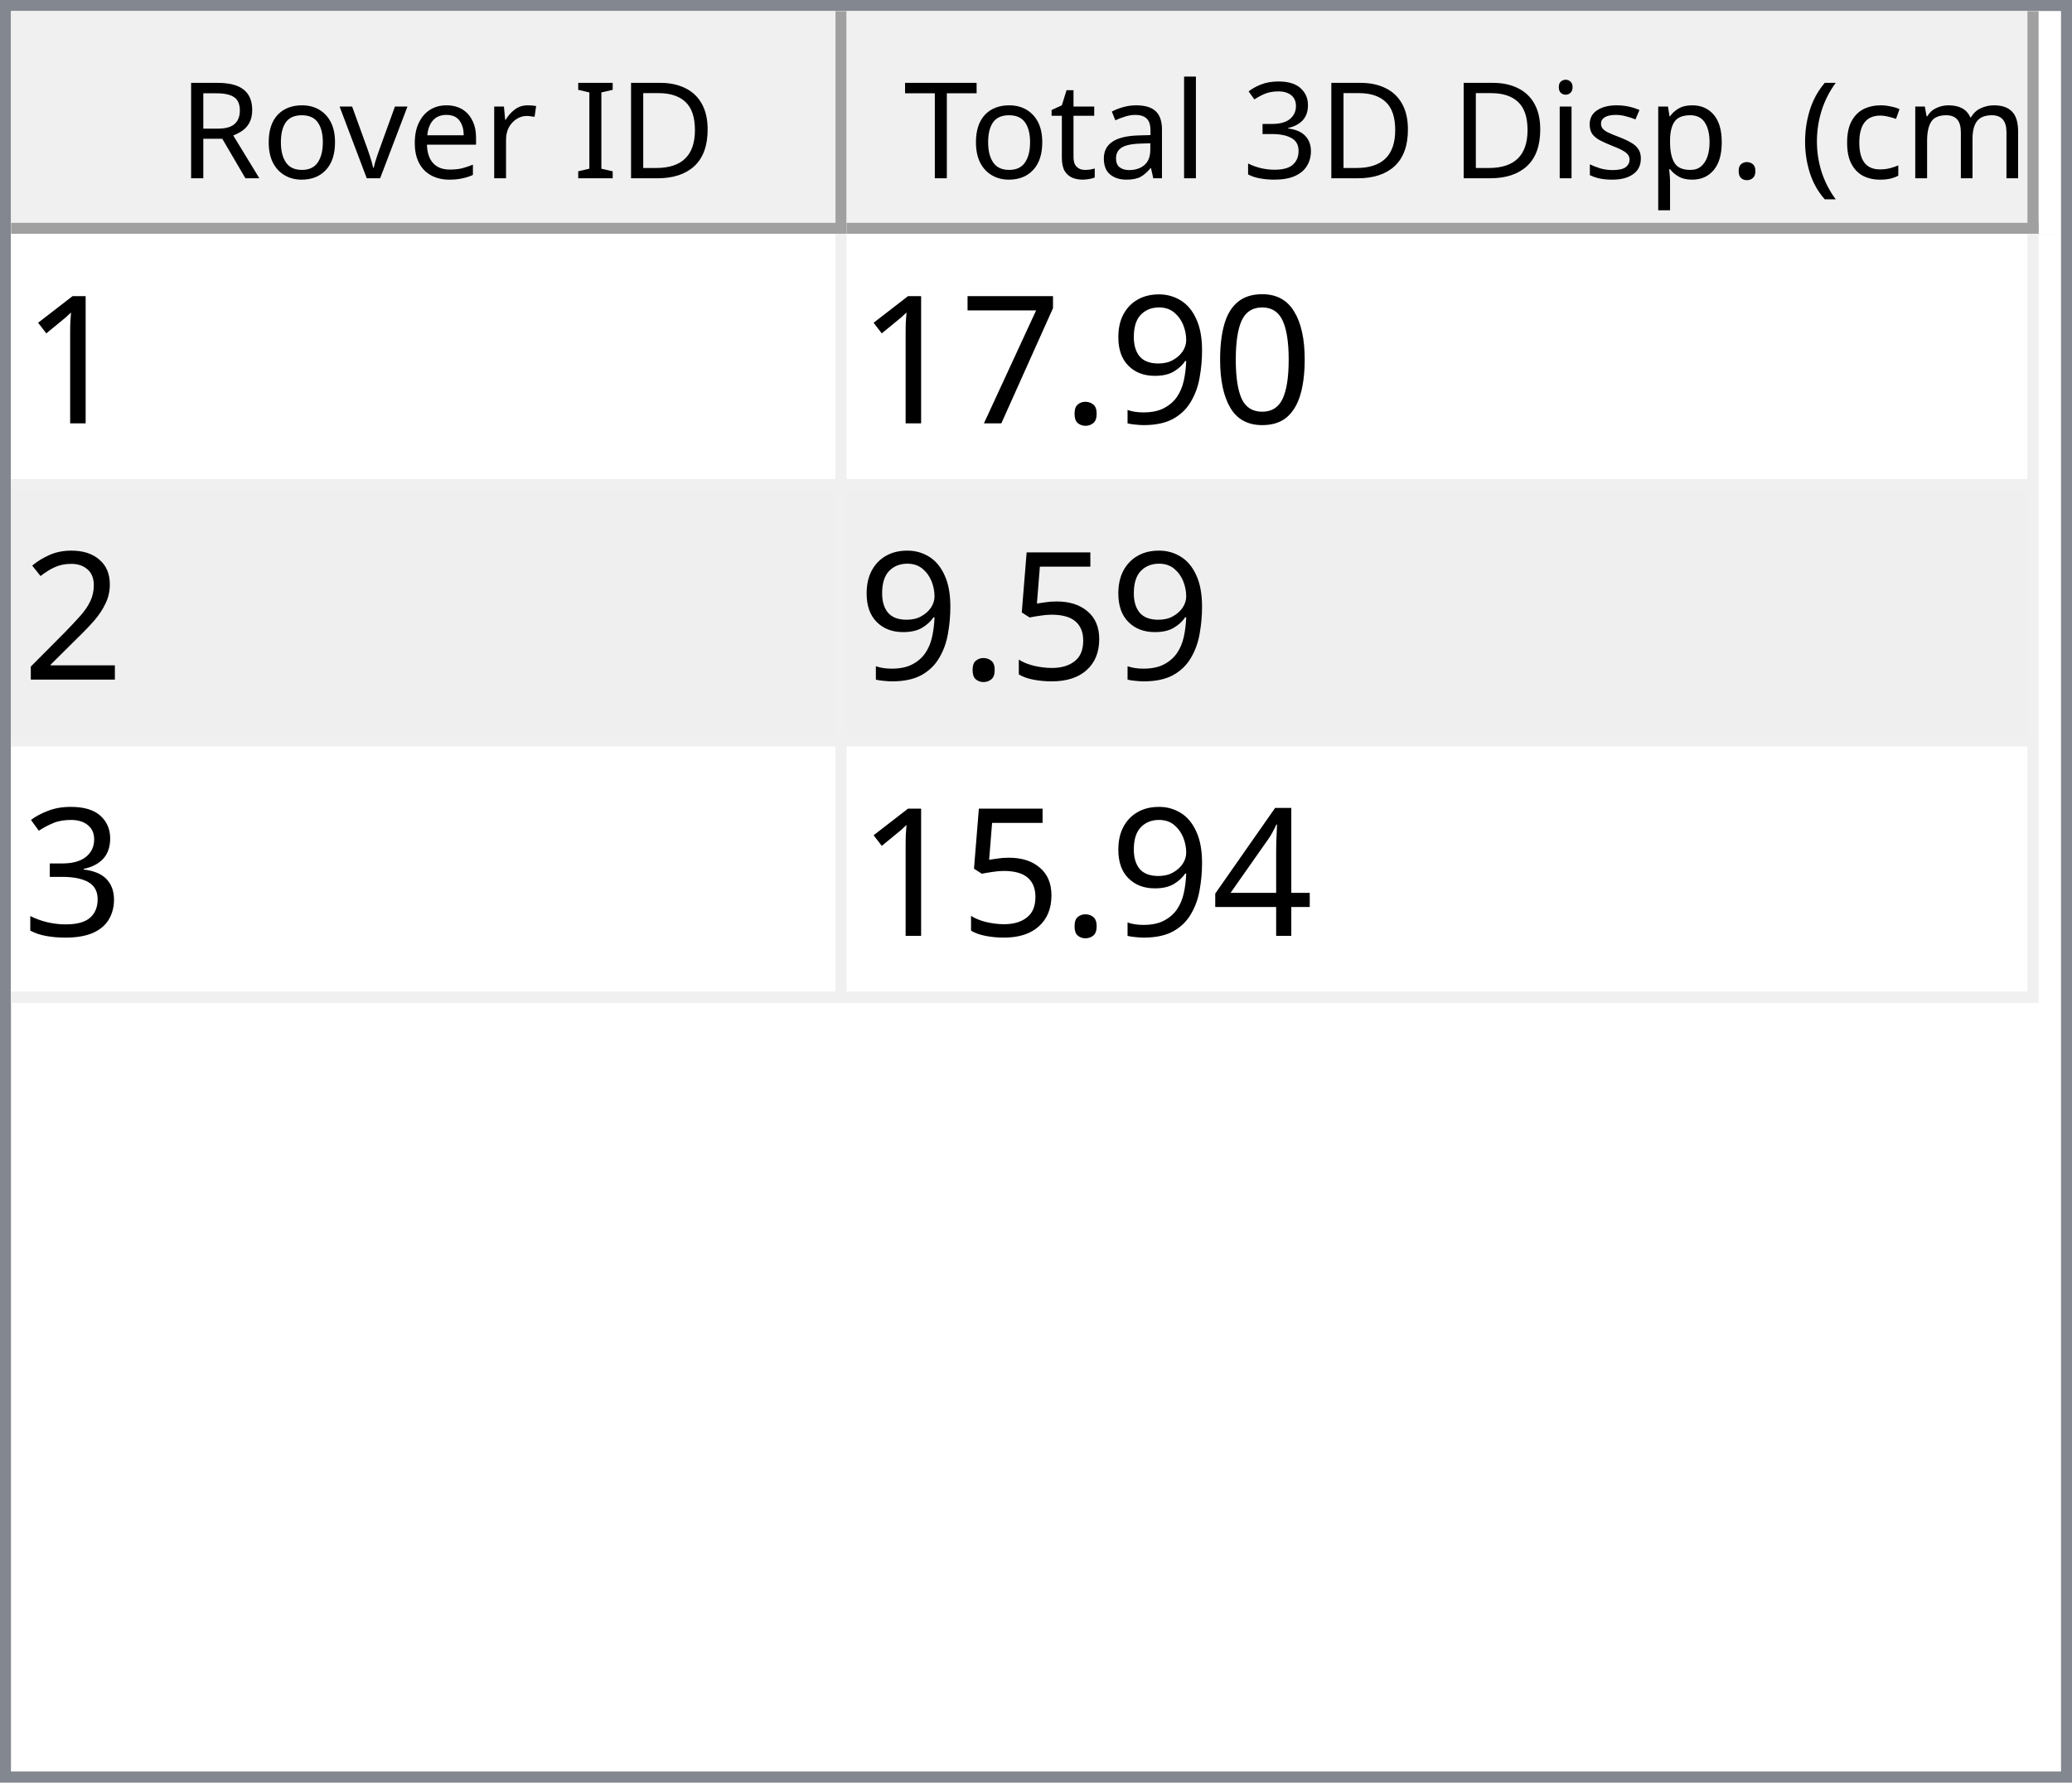
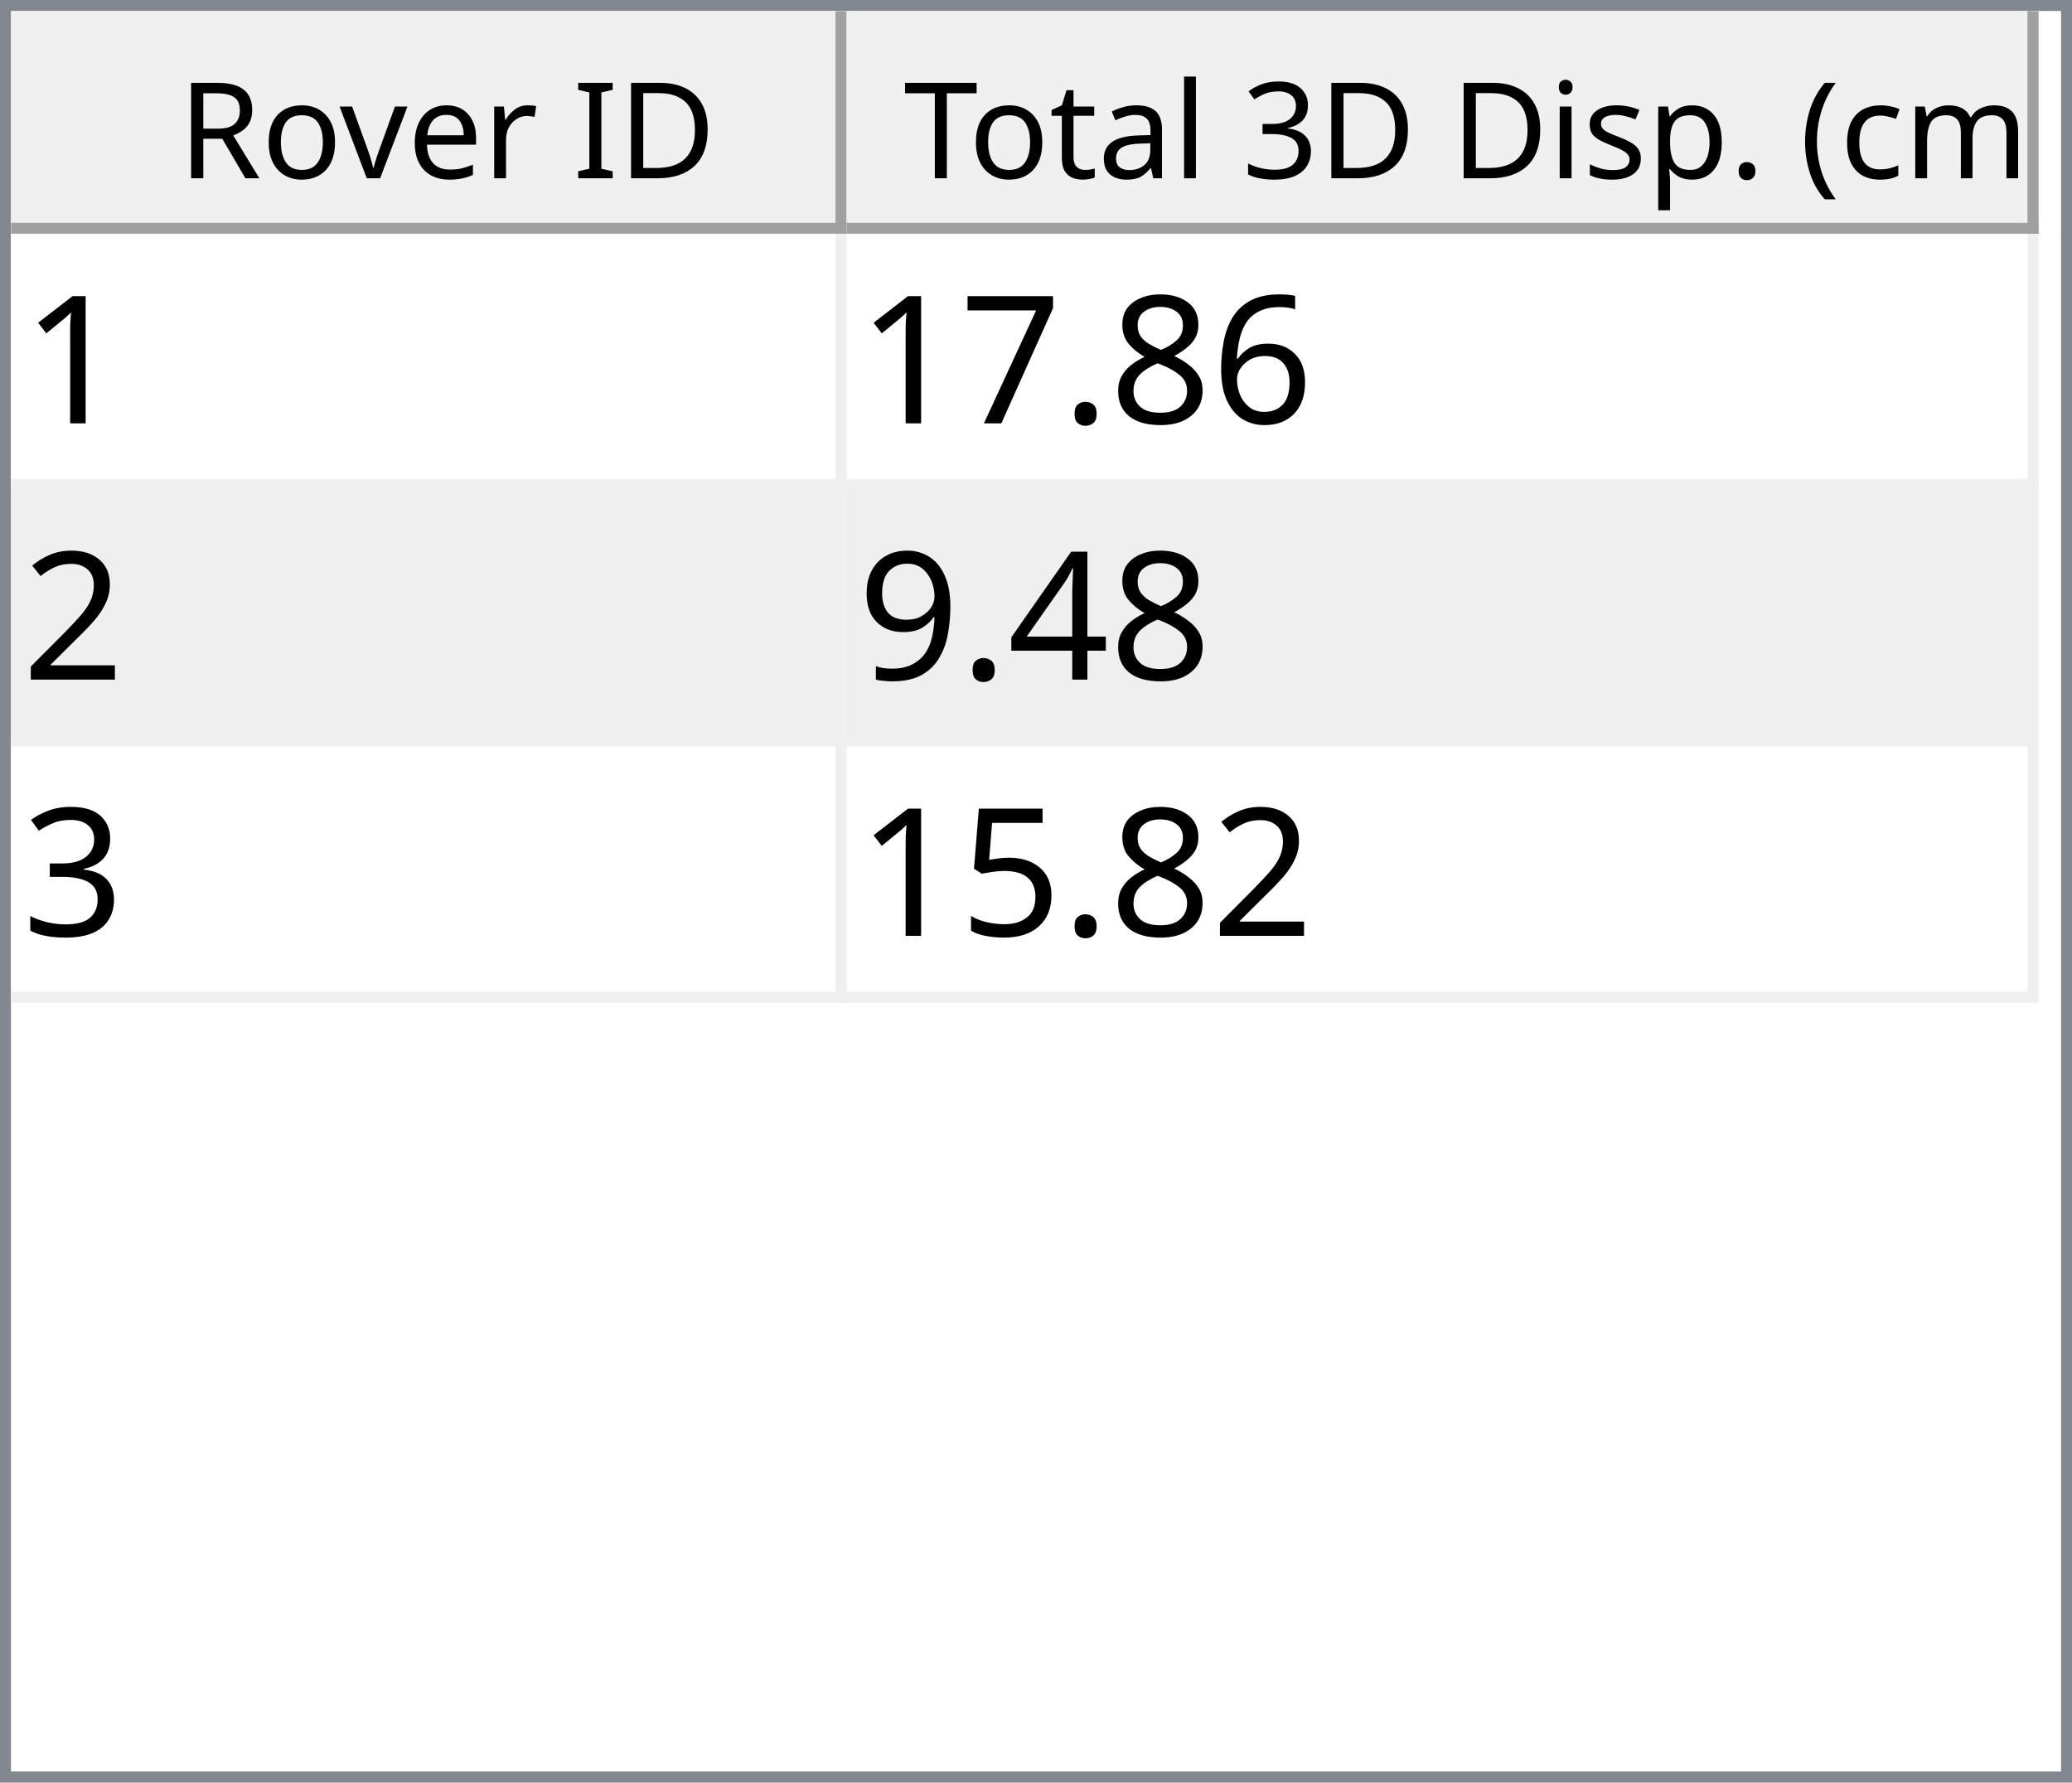
<svg xmlns="http://www.w3.org/2000/svg" style="fill-opacity:1; color-rendering:auto; color-interpolation:auto; text-rendering:auto; stroke:black; stroke-linecap:square; stroke-miterlimit:10; shape-rendering:auto; stroke-opacity:1; fill:black; stroke-dasharray:none; font-weight:normal; stroke-width:1; font-family:'Dialog'; font-style:normal; stroke-linejoin:miter; font-size:12px; stroke-dashoffset:0; image-rendering:auto;" width="186" height="160">
  <defs id="genericDefs" />
  <g>
    <defs id="defs1">
      <clipPath clipPathUnits="userSpaceOnUse" id="clipPath1">
        <path d="M0 0 L186 0 L186 160 L0 160 L0 0 Z" />
      </clipPath>
      <clipPath clipPathUnits="userSpaceOnUse" id="clipPath2">
        <path d="M0 0 L0 160 L186 160 L186 0 Z" />
      </clipPath>
      <clipPath clipPathUnits="userSpaceOnUse" id="clipPath3">
        <path d="M0 0 L0 20 L184 20 L184 0 Z" />
      </clipPath>
      <clipPath clipPathUnits="userSpaceOnUse" id="clipPath4">
        <path d="M0 0 L0 20 L75 20 L75 0 Z" />
      </clipPath>
      <clipPath clipPathUnits="userSpaceOnUse" id="clipPath5">
        <path d="M1 1 L1 19 L74 19 L74 1 Z" />
      </clipPath>
      <clipPath clipPathUnits="userSpaceOnUse" id="clipPath6">
        <path d="M0 0 L0 18 L73 18 L73 0 Z" />
      </clipPath>
      <clipPath clipPathUnits="userSpaceOnUse" id="clipPath7">
        <path d="M-0.5 -0.5 L-0.5 19.5 L74.5 19.5 L74.5 -0.5 Z" />
      </clipPath>
      <clipPath clipPathUnits="userSpaceOnUse" id="clipPath8">
        <path d="M0 0 L0 20 L107 20 L107 0 Z" />
      </clipPath>
      <clipPath clipPathUnits="userSpaceOnUse" id="clipPath9">
        <path d="M1 1 L1 19 L106 19 L106 1 Z" />
      </clipPath>
      <clipPath clipPathUnits="userSpaceOnUse" id="clipPath10">
        <path d="M0 0 L0 18 L105 18 L105 0 Z" />
      </clipPath>
      <clipPath clipPathUnits="userSpaceOnUse" id="clipPath11">
        <path d="M-0.5 -0.5 L-0.5 19.5 L106.5 19.5 L106.5 -0.5 Z" />
      </clipPath>
      <clipPath clipPathUnits="userSpaceOnUse" id="clipPath12">
        <path d="M0 0 L0 138 L184 138 L184 0 Z" />
      </clipPath>
      <clipPath clipPathUnits="userSpaceOnUse" id="clipPath13">
        <path d="M0 0 L0 69 L182 69 L182 0 Z" />
      </clipPath>
      <clipPath clipPathUnits="userSpaceOnUse" id="clipPath14">
        <path d="M-0.5 -0.5 L-0.5 68.5 L181.5 68.5 L181.5 -0.5 Z" />
      </clipPath>
      <clipPath clipPathUnits="userSpaceOnUse" id="clipPath15">
        <path d="M0 0 L0 22 L74 22 L74 0 Z" />
      </clipPath>
      <clipPath clipPathUnits="userSpaceOnUse" id="clipPath16">
        <path d="M0 0 L0 22 L106 22 L106 0 Z" />
      </clipPath>
      <font horiz-adv-x="64.551" id="font1">
        <font-face ascent="107.91" descent="25.098" units-per-em="100" style="font-style:normal; font-family:Segoe UI; font-weight:normal;" />
        <missing-glyph horiz-adv-x="64.551" d="M8.109 0 L8.109 68.266 L56.453 68.266 L56.453 0 L8.109 0 ZM15.328 7.234 L49.219 7.234 L49.219 61.031 L15.328 61.031 L15.328 7.234 Z" />
        <glyph unicode="D" horiz-adv-x="70.117" d="M9.188 0 L9.188 70.016 L28.516 70.016 Q65.531 70.016 65.531 35.891 Q65.531 19.672 55.25 9.836 Q44.969 0 27.734 0 L9.188 0 ZM17.391 62.594 L17.391 7.422 L27.828 7.422 Q41.609 7.422 49.273 14.797 Q56.938 22.172 56.938 35.688 Q56.938 62.594 28.328 62.594 L17.391 62.594 Z" />
        <glyph unicode="I" horiz-adv-x="26.611" d="M17.391 0 L9.188 0 L9.188 70.016 L17.391 70.016 L17.391 0 Z" />
        <glyph unicode=" " horiz-adv-x="27.393" d="" />
        <glyph unicode="r" horiz-adv-x="34.766" d="M34.188 41.891 Q32.078 43.5 28.125 43.5 Q23 43.5 19.555 38.672 Q16.109 33.844 16.109 25.484 L16.109 0 L8.109 0 L8.109 50 L16.109 50 L16.109 39.703 L16.312 39.703 Q18.016 44.969 21.531 47.922 Q25.047 50.875 29.391 50.875 Q32.516 50.875 34.188 50.203 L34.188 41.891 Z" />
        <glyph unicode="e" horiz-adv-x="52.295" d="M48.297 23 L12.984 23 Q13.188 14.656 17.484 10.109 Q21.781 5.562 29.297 5.562 Q37.75 5.562 44.828 11.141 L44.828 3.609 Q38.234 -1.172 27.391 -1.172 Q16.797 -1.172 10.742 5.641 Q4.688 12.453 4.688 24.812 Q4.688 36.469 11.305 43.82 Q17.922 51.172 27.734 51.172 Q37.547 51.172 42.922 44.828 Q48.297 38.484 48.297 27.203 L48.297 23 ZM40.094 29.781 Q40.047 36.719 36.75 40.578 Q33.453 44.438 27.594 44.438 Q21.922 44.438 17.969 40.383 Q14.016 36.328 13.094 29.781 L40.094 29.781 Z" />
        <glyph unicode="v" horiz-adv-x="47.9" d="M47.406 50 L27.484 0 L19.625 0 L0.688 50 L9.469 50 L22.172 13.672 Q23.578 9.672 23.922 6.688 L24.125 6.688 Q24.609 10.453 25.688 13.484 L38.969 50 L47.406 50 Z" />
        <glyph unicode="o" horiz-adv-x="58.594" d="M29 -1.172 Q17.922 -1.172 11.305 5.836 Q4.688 12.844 4.688 24.422 Q4.688 37.016 11.57 44.094 Q18.453 51.172 30.172 51.172 Q41.359 51.172 47.633 44.289 Q53.906 37.406 53.906 25.203 Q53.906 13.234 47.141 6.031 Q40.375 -1.172 29 -1.172 ZM29.594 44.438 Q21.875 44.438 17.383 39.188 Q12.891 33.938 12.891 24.703 Q12.891 15.828 17.43 10.695 Q21.969 5.562 29.594 5.562 Q37.359 5.562 41.531 10.594 Q45.703 15.625 45.703 24.906 Q45.703 34.281 41.531 39.359 Q37.359 44.438 29.594 44.438 Z" />
        <glyph unicode="R" horiz-adv-x="59.814" d="M59.375 0 L49.609 0 L37.891 19.625 Q36.281 22.359 34.766 24.289 Q33.25 26.219 31.664 27.438 Q30.078 28.656 28.25 29.219 Q26.422 29.781 24.125 29.781 L17.391 29.781 L17.391 0 L9.188 0 L9.188 70.016 L30.078 70.016 Q34.672 70.016 38.555 68.867 Q42.438 67.719 45.289 65.375 Q48.141 63.031 49.758 59.547 Q51.375 56.062 51.375 51.375 Q51.375 47.703 50.273 44.656 Q49.172 41.609 47.148 39.211 Q45.125 36.812 42.266 35.133 Q39.406 33.453 35.844 32.516 L35.844 32.328 Q37.594 31.547 38.891 30.547 Q40.188 29.547 41.359 28.18 Q42.531 26.812 43.68 25.078 Q44.828 23.344 46.234 21.047 L59.375 0 ZM17.391 62.594 L17.391 37.203 L28.516 37.203 Q31.594 37.203 34.203 38.133 Q36.812 39.062 38.719 40.797 Q40.625 42.531 41.703 45.047 Q42.781 47.562 42.781 50.688 Q42.781 56.297 39.141 59.445 Q35.5 62.594 28.609 62.594 L17.391 62.594 Z" />
        <glyph unicode=")" horiz-adv-x="30.176" d="M8.297 -15.922 L1.172 -15.922 Q16.406 2.344 16.406 26.812 Q16.406 51.469 1.078 70.016 L8.297 70.016 Q23.531 52.156 23.531 26.703 Q23.531 1.375 8.297 -15.922 Z" />
        <glyph unicode="m" horiz-adv-x="86.133" d="M79.109 0 L71.094 0 L71.094 28.719 Q71.094 37.016 68.531 40.727 Q65.969 44.438 59.906 44.438 Q54.781 44.438 51.195 39.75 Q47.609 35.062 47.609 28.516 L47.609 0 L39.594 0 L39.594 29.688 Q39.594 44.438 28.219 44.438 Q22.953 44.438 19.531 40.016 Q16.109 35.594 16.109 28.516 L16.109 0 L8.109 0 L8.109 50 L16.109 50 L16.109 42.094 L16.312 42.094 Q21.625 51.172 31.844 51.172 Q36.969 51.172 40.773 48.312 Q44.578 45.453 46 40.828 Q51.562 51.172 62.594 51.172 Q79.109 51.172 79.109 30.812 L79.109 0 Z" />
        <glyph unicode="c" horiz-adv-x="46.191" d="M42.188 2.297 Q36.422 -1.172 28.516 -1.172 Q17.828 -1.172 11.258 5.789 Q4.688 12.75 4.688 23.828 Q4.688 36.188 11.766 43.68 Q18.844 51.172 30.672 51.172 Q37.25 51.172 42.281 48.734 L42.281 40.531 Q36.719 44.438 30.375 44.438 Q22.703 44.438 17.797 38.945 Q12.891 33.453 12.891 24.516 Q12.891 15.719 17.508 10.641 Q22.125 5.562 29.891 5.562 Q36.422 5.562 42.188 9.906 L42.188 2.297 Z" />
        <glyph unicode="(" horiz-adv-x="30.176" d="M29.109 -15.922 L21.969 -15.922 Q6.844 1.375 6.844 26.703 Q6.844 52.156 21.969 70.016 L29.203 70.016 Q13.875 51.469 13.875 26.812 Q13.875 2.344 29.109 -15.922 Z" />
        <glyph unicode="." horiz-adv-x="21.68" d="M10.891 -1.078 Q8.641 -1.078 7.055 0.539 Q5.469 2.156 5.469 4.391 Q5.469 6.641 7.055 8.273 Q8.641 9.906 10.891 9.906 Q13.188 9.906 14.797 8.273 Q16.406 6.641 16.406 4.391 Q16.406 2.156 14.797 0.539 Q13.188 -1.078 10.891 -1.078 Z" />
        <glyph unicode="p" horiz-adv-x="58.789" d="M16.312 7.234 L16.109 7.234 L16.109 -23 L8.109 -23 L8.109 50 L16.109 50 L16.109 41.219 L16.312 41.219 Q22.219 51.172 33.594 51.172 Q43.266 51.172 48.688 44.461 Q54.109 37.75 54.109 26.469 Q54.109 13.922 48 6.375 Q41.891 -1.172 31.297 -1.172 Q21.578 -1.172 16.312 7.234 ZM16.109 27.391 L16.109 20.406 Q16.109 14.203 20.141 9.883 Q24.172 5.562 30.375 5.562 Q37.641 5.562 41.773 11.133 Q45.906 16.703 45.906 26.609 Q45.906 34.969 42.047 39.703 Q38.188 44.438 31.594 44.438 Q24.609 44.438 20.359 39.578 Q16.109 34.719 16.109 27.391 Z" />
        <glyph unicode="s" horiz-adv-x="42.432" d="M5.078 1.812 L5.078 10.406 Q11.625 5.562 19.484 5.562 Q30.031 5.562 30.031 12.594 Q30.031 14.594 29.125 15.992 Q28.219 17.391 26.68 18.461 Q25.141 19.531 23.07 20.383 Q21 21.234 18.609 22.172 Q15.281 23.484 12.766 24.828 Q10.25 26.172 8.57 27.859 Q6.891 29.547 6.031 31.695 Q5.172 33.844 5.172 36.719 Q5.172 40.234 6.789 42.945 Q8.406 45.656 11.086 47.484 Q13.766 49.312 17.211 50.242 Q20.656 51.172 24.312 51.172 Q30.812 51.172 35.938 48.922 L35.938 40.828 Q30.422 44.438 23.25 44.438 Q21 44.438 19.195 43.922 Q17.391 43.406 16.094 42.477 Q14.797 41.547 14.086 40.258 Q13.375 38.969 13.375 37.406 Q13.375 35.453 14.086 34.133 Q14.797 32.812 16.164 31.789 Q17.531 30.766 19.484 29.938 Q21.438 29.109 23.922 28.125 Q27.25 26.859 29.883 25.516 Q32.516 24.172 34.375 22.484 Q36.234 20.797 37.234 18.602 Q38.234 16.406 38.234 13.375 Q38.234 9.672 36.602 6.938 Q34.969 4.203 32.234 2.398 Q29.5 0.594 25.93 -0.289 Q22.359 -1.172 18.453 -1.172 Q10.75 -1.172 5.078 1.812 Z" />
        <glyph unicode="i" horiz-adv-x="24.219" d="M12.203 62.703 Q10.062 62.703 8.547 64.164 Q7.031 65.625 7.031 67.875 Q7.031 70.125 8.547 71.609 Q10.062 73.094 12.203 73.094 Q14.406 73.094 15.945 71.609 Q17.484 70.125 17.484 67.875 Q17.484 65.719 15.945 64.211 Q14.406 62.703 12.203 62.703 ZM16.109 0 L8.109 0 L8.109 50 L16.109 50 L16.109 0 Z" />
        <glyph unicode="3" horiz-adv-x="53.906" d="M46.531 19.828 Q46.531 15.094 44.75 11.211 Q42.969 7.328 39.719 4.57 Q36.469 1.812 31.93 0.297 Q27.391 -1.219 21.922 -1.219 Q11.922 -1.219 6 2.594 L6 11.188 Q13.094 5.609 22.219 5.609 Q25.875 5.609 28.828 6.539 Q31.781 7.469 33.906 9.227 Q36.031 10.984 37.18 13.477 Q38.328 15.969 38.328 19.094 Q38.328 32.812 18.797 32.812 L12.984 32.812 L12.984 39.594 L18.5 39.594 Q35.797 39.594 35.797 52.484 Q35.797 64.406 22.609 64.406 Q15.188 64.406 8.688 59.422 L8.688 67.188 Q15.375 71.188 24.609 71.188 Q29 71.188 32.57 69.969 Q36.141 68.75 38.68 66.555 Q41.219 64.359 42.609 61.281 Q44 58.203 44 54.5 Q44 40.672 30.031 36.719 L30.031 36.531 Q33.594 36.141 36.625 34.797 Q39.656 33.453 41.852 31.305 Q44.047 29.156 45.289 26.25 Q46.531 23.344 46.531 19.828 Z" />
        <glyph unicode="l" horiz-adv-x="24.219" d="M16.109 0 L8.109 0 L8.109 74.031 L16.109 74.031 L16.109 0 Z" />
        <glyph unicode="a" horiz-adv-x="50.879" d="M43.891 0 L35.891 0 L35.891 7.812 L35.688 7.812 Q30.469 -1.172 20.312 -1.172 Q12.844 -1.172 8.617 2.781 Q4.391 6.734 4.391 13.281 Q4.391 27.297 20.906 29.594 L35.891 31.688 Q35.891 44.438 25.594 44.438 Q16.547 44.438 9.281 38.281 L9.281 46.484 Q16.656 51.172 26.266 51.172 Q43.891 51.172 43.891 32.516 L43.891 0 ZM35.891 25.297 L23.828 23.641 Q18.266 22.859 15.43 20.875 Q12.594 18.891 12.594 13.875 Q12.594 10.203 15.211 7.883 Q17.828 5.562 22.172 5.562 Q28.125 5.562 32.008 9.742 Q35.891 13.922 35.891 20.312 L35.891 25.297 Z" />
        <glyph unicode="t" horiz-adv-x="33.887" d="M31.297 0.484 Q28.469 -1.078 23.828 -1.078 Q10.688 -1.078 10.688 13.578 L10.688 43.172 L2.094 43.172 L2.094 50 L10.688 50 L10.688 62.203 L18.703 64.797 L18.703 50 L31.297 50 L31.297 43.172 L18.703 43.172 L18.703 14.984 Q18.703 9.969 20.414 7.82 Q22.125 5.672 26.078 5.672 Q29.109 5.672 31.297 7.328 L31.297 0.484 Z" />
        <glyph unicode="T" horiz-adv-x="52.393" d="M50.594 62.594 L30.375 62.594 L30.375 0 L22.172 0 L22.172 62.594 L2 62.594 L2 70.016 L50.594 70.016 L50.594 62.594 Z" />
      </font>
      <font horiz-adv-x="75.0" id="font2">
        <font-face ascent="100.537" descent="21.973" units-per-em="100" style="font-style:normal; font-family:sans-serif; font-weight:normal;" />
        <missing-glyph horiz-adv-x="75.0" d="M12.5 0 L12.5 62.5 L62.5 62.5 L62.5 0 L12.5 0 ZM14.062 1.562 L60.938 1.562 L60.938 60.938 L14.062 60.938 L14.062 1.562 Z" />
        <glyph unicode="1" horiz-adv-x="55.615" d="M37.25 0 L28.469 0 L28.469 56 Q25.297 52.984 20.141 49.953 Q14.984 46.922 10.891 45.406 L10.891 53.906 Q18.266 57.375 23.781 62.305 Q29.297 67.234 31.594 71.875 L37.25 71.875 L37.25 0 Z" />
-         <glyph unicode="0" horiz-adv-x="55.615" d="M4.156 35.297 Q4.156 48 6.766 55.742 Q9.375 63.484 14.523 67.68 Q19.672 71.875 27.484 71.875 Q33.25 71.875 37.594 69.555 Q41.938 67.234 44.773 62.867 Q47.609 58.5 49.219 52.227 Q50.828 45.953 50.828 35.297 Q50.828 22.703 48.242 14.969 Q45.656 7.234 40.508 3.008 Q35.359 -1.219 27.484 -1.219 Q17.141 -1.219 11.234 6.203 Q4.156 15.141 4.156 35.297 ZM13.188 35.297 Q13.188 17.672 17.312 11.836 Q21.438 6 27.484 6 Q33.547 6 37.672 11.859 Q41.797 17.719 41.797 35.297 Q41.797 52.984 37.672 58.789 Q33.547 64.594 27.391 64.594 Q21.344 64.594 17.719 59.469 Q13.188 52.938 13.188 35.297 Z" />
-         <glyph unicode="9" horiz-adv-x="55.615" d="M5.469 16.547 L13.922 17.328 Q14.984 11.375 18.016 8.688 Q21.047 6 25.781 6 Q29.828 6 32.883 7.859 Q35.938 9.719 37.891 12.82 Q39.844 15.922 41.164 21.195 Q42.484 26.469 42.484 31.938 Q42.484 32.516 42.438 33.688 Q39.797 29.5 35.234 26.883 Q30.672 24.266 25.344 24.266 Q16.453 24.266 10.305 30.711 Q4.156 37.156 4.156 47.703 Q4.156 58.594 10.578 65.234 Q17 71.875 26.656 71.875 Q33.641 71.875 39.43 68.117 Q45.219 64.359 48.219 57.398 Q51.219 50.438 51.219 37.25 Q51.219 23.531 48.242 15.406 Q45.266 7.281 39.383 3.031 Q33.5 -1.219 25.594 -1.219 Q17.188 -1.219 11.867 3.445 Q6.547 8.109 5.469 16.547 ZM41.453 48.141 Q41.453 55.719 37.43 60.156 Q33.406 64.594 27.734 64.594 Q21.875 64.594 17.531 59.812 Q13.188 55.031 13.188 47.406 Q13.188 40.578 17.312 36.305 Q21.438 32.031 27.484 32.031 Q33.594 32.031 37.523 36.305 Q41.453 40.578 41.453 48.141 Z" />
+         <glyph unicode="6" horiz-adv-x="55.615" d="M49.75 54.047 L41.016 53.375 Q39.844 58.547 37.703 60.891 Q34.125 64.656 28.906 64.656 Q24.703 64.656 21.531 62.312 Q17.391 59.281 14.992 53.469 Q12.594 47.656 12.5 36.922 Q15.672 41.75 20.266 44.094 Q24.859 46.438 29.891 46.438 Q38.672 46.438 44.852 39.969 Q51.031 33.5 51.031 23.25 Q51.031 16.5 48.125 10.719 Q45.219 4.938 40.141 1.859 Q35.062 -1.219 28.609 -1.219 Q17.625 -1.219 10.695 6.859 Q3.766 14.938 3.766 33.5 Q3.766 54.25 11.422 63.672 Q18.109 71.875 29.438 71.875 Q37.891 71.875 43.289 67.141 Q48.688 62.406 49.75 54.047 ZM13.875 23.188 Q13.875 18.656 15.797 14.508 Q17.719 10.359 21.188 8.18 Q24.656 6 28.469 6 Q34.031 6 38.039 10.492 Q42.047 14.984 42.047 22.703 Q42.047 30.125 38.086 34.398 Q34.125 38.672 28.125 38.672 Q22.172 38.672 18.023 34.398 Q13.875 30.125 13.875 23.188 Z" />
+         <glyph unicode="8" horiz-adv-x="55.615" d="M17.672 38.812 Q12.203 40.828 9.57 44.539 Q6.938 48.25 6.938 53.422 Q6.938 61.234 12.555 66.555 Q18.172 71.875 27.484 71.875 Q36.859 71.875 42.578 66.43 Q48.297 60.984 48.297 53.172 Q48.297 48.188 45.68 44.508 Q43.062 40.828 37.75 38.812 Q44.344 36.672 47.781 31.883 Q51.219 27.094 51.219 20.453 Q51.219 11.281 44.727 5.031 Q38.234 -1.219 27.641 -1.219 Q17.047 -1.219 10.547 5.055 Q4.047 11.328 4.047 20.703 Q4.047 27.688 7.594 32.398 Q11.141 37.109 17.672 38.812 ZM15.922 53.719 Q15.922 48.641 19.195 45.414 Q22.469 42.188 27.688 42.188 Q32.766 42.188 36.016 45.383 Q39.266 48.578 39.266 53.219 Q39.266 58.062 35.914 61.359 Q32.562 64.656 27.594 64.656 Q22.562 64.656 19.242 61.43 Q15.922 58.203 15.922 53.719 ZM13.094 20.656 Q13.094 16.891 14.875 13.375 Q16.656 9.859 20.172 7.93 Q23.688 6 27.734 6 Q34.031 6 38.133 10.055 Q42.234 14.109 42.234 20.359 Q42.234 26.703 38.016 30.859 Q33.797 35.016 27.438 35.016 Q21.234 35.016 17.164 30.914 Q13.094 26.812 13.094 20.656 Z" />
        <glyph unicode="." horiz-adv-x="27.783" d="M9.078 0 L9.078 10.016 L19.094 10.016 L19.094 0 L9.078 0 Z" />
        <glyph unicode="7" horiz-adv-x="55.615" d="M4.734 62.203 L4.734 70.656 L51.078 70.656 L51.078 63.812 Q44.234 56.547 37.523 44.484 Q30.812 32.422 27.156 19.672 Q24.516 10.688 23.781 0 L14.75 0 Q14.891 8.453 18.062 20.414 Q21.234 32.375 27.172 43.484 Q33.109 54.594 39.797 62.203 L4.734 62.203 Z" />
        <glyph unicode="2" horiz-adv-x="55.615" d="M50.344 8.453 L50.344 0 L3.031 0 Q2.938 3.172 4.047 6.109 Q5.859 10.938 9.836 15.625 Q13.812 20.312 21.344 26.469 Q33.016 36.031 37.117 41.625 Q41.219 47.219 41.219 52.203 Q41.219 57.422 37.477 61.008 Q33.734 64.594 27.734 64.594 Q21.391 64.594 17.578 60.789 Q13.766 56.984 13.719 50.25 L4.688 51.172 Q5.609 61.281 11.664 66.578 Q17.719 71.875 27.938 71.875 Q38.234 71.875 44.242 66.164 Q50.25 60.453 50.25 52 Q50.25 47.703 48.492 43.555 Q46.734 39.406 42.656 34.812 Q38.578 30.219 29.109 22.219 Q21.188 15.578 18.945 13.211 Q16.703 10.844 15.234 8.453 L50.344 8.453 Z" />
+         <glyph unicode="4" horiz-adv-x="55.615" d="M32.328 0 L32.328 17.141 L1.266 17.141 L1.266 25.203 L33.938 71.578 L41.109 71.578 L41.109 25.203 L50.781 25.203 L50.781 17.141 L41.109 17.141 L41.109 0 L32.328 0 ZM32.328 25.203 L32.328 57.469 L9.906 25.203 L32.328 25.203 Z" />
+         <glyph unicode="9" horiz-adv-x="55.615" d="M5.469 16.547 L13.922 17.328 Q14.984 11.375 18.016 8.688 Q21.047 6 25.781 6 Q29.828 6 32.883 7.859 Q35.938 9.719 37.891 12.82 Q39.844 15.922 41.164 21.195 Q42.484 26.469 42.484 31.938 Q42.484 32.516 42.438 33.688 Q39.797 29.5 35.234 26.883 Q30.672 24.266 25.344 24.266 Q16.453 24.266 10.305 30.711 Q4.156 37.156 4.156 47.703 Q4.156 58.594 10.578 65.234 Q17 71.875 26.656 71.875 Q33.641 71.875 39.43 68.117 Q45.219 64.359 48.219 57.398 Q51.219 50.438 51.219 37.25 Q51.219 23.531 48.242 15.406 Q45.266 7.281 39.383 3.031 Q33.5 -1.219 25.594 -1.219 Q17.188 -1.219 11.867 3.445 Q6.547 8.109 5.469 16.547 ZM41.453 48.141 Q41.453 55.719 37.43 60.156 Q33.406 64.594 27.734 64.594 Q21.875 64.594 17.531 59.812 Q13.188 55.031 13.188 47.406 Q13.188 40.578 17.312 36.305 Q21.438 32.031 27.484 32.031 Q33.594 32.031 37.523 36.305 Q41.453 40.578 41.453 48.141 Z" />
+         <glyph unicode="3" horiz-adv-x="55.615" d="M4.203 18.891 L12.984 20.062 Q14.5 12.594 18.141 9.297 Q21.781 6 27 6 Q33.203 6 37.477 10.297 Q41.75 14.594 41.75 20.953 Q41.75 27 37.797 30.93 Q33.844 34.859 27.734 34.859 Q25.25 34.859 21.531 33.891 L22.516 41.609 Q23.391 41.5 23.922 41.5 Q29.547 41.5 34.039 44.43 Q38.531 47.359 38.531 53.469 Q38.531 58.297 35.258 61.477 Q31.984 64.656 26.812 64.656 Q21.688 64.656 18.266 61.43 Q14.844 58.203 13.875 51.766 L5.078 53.328 Q6.688 62.156 12.398 67.016 Q18.109 71.875 26.609 71.875 Q32.469 71.875 37.398 69.359 Q42.328 66.844 44.945 62.5 Q47.562 58.156 47.562 53.266 Q47.562 48.641 45.07 44.828 Q42.578 41.016 37.703 38.766 Q44.047 37.312 47.562 32.695 Q51.078 28.078 51.078 21.141 Q51.078 11.766 44.242 5.25 Q37.406 -1.266 26.953 -1.266 Q17.531 -1.266 11.305 4.352 Q5.078 9.969 4.203 18.891 Z" />
        <glyph unicode="5" horiz-adv-x="55.615" d="M4.156 18.75 L13.375 19.531 Q14.406 12.797 18.141 9.398 Q21.875 6 27.156 6 Q33.5 6 37.891 10.789 Q42.281 15.578 42.281 23.484 Q42.281 31 38.062 35.352 Q33.844 39.703 27 39.703 Q22.75 39.703 19.336 37.773 Q15.922 35.844 13.969 32.766 L5.719 33.844 L12.641 70.609 L48.25 70.609 L48.25 62.203 L19.672 62.203 L15.828 42.969 Q22.266 47.469 29.344 47.469 Q38.719 47.469 45.164 40.969 Q51.609 34.469 51.609 24.266 Q51.609 14.547 45.953 7.469 Q39.062 -1.219 27.156 -1.219 Q17.391 -1.219 11.211 4.25 Q5.031 9.719 4.156 18.75 Z" />
-         <glyph unicode="3" horiz-adv-x="55.615" d="M4.203 18.891 L12.984 20.062 Q14.5 12.594 18.141 9.297 Q21.781 6 27 6 Q33.203 6 37.477 10.297 Q41.75 14.594 41.75 20.953 Q41.75 27 37.797 30.93 Q33.844 34.859 27.734 34.859 Q25.25 34.859 21.531 33.891 L22.516 41.609 Q23.391 41.5 23.922 41.5 Q29.547 41.5 34.039 44.43 Q38.531 47.359 38.531 53.469 Q38.531 58.297 35.258 61.477 Q31.984 64.656 26.812 64.656 Q21.688 64.656 18.266 61.43 Q14.844 58.203 13.875 51.766 L5.078 53.328 Q6.688 62.156 12.398 67.016 Q18.109 71.875 26.609 71.875 Q32.469 71.875 37.398 69.359 Q42.328 66.844 44.945 62.5 Q47.562 58.156 47.562 53.266 Q47.562 48.641 45.07 44.828 Q42.578 41.016 37.703 38.766 Q44.047 37.312 47.562 32.695 Q51.078 28.078 51.078 21.141 Q51.078 11.766 44.242 5.25 Q37.406 -1.266 26.953 -1.266 Q17.531 -1.266 11.305 4.352 Q5.078 9.969 4.203 18.891 Z" />
-         <glyph unicode="4" horiz-adv-x="55.615" d="M32.328 0 L32.328 17.141 L1.266 17.141 L1.266 25.203 L33.938 71.578 L41.109 71.578 L41.109 25.203 L50.781 25.203 L50.781 17.141 L41.109 17.141 L41.109 0 L32.328 0 ZM32.328 25.203 L32.328 57.469 L9.906 25.203 L32.328 25.203 Z" />
      </font>
    </defs>
    <g style="fill:white; stroke:white;">
      <rect x="0" y="0" width="186" style="clip-path:url(#clipPath1); stroke:none;" height="160" />
    </g>
    <g style="fill:white; text-rendering:optimizeSpeed; color-rendering:optimizeSpeed; image-rendering:optimizeSpeed; shape-rendering:crispEdges; stroke:white; color-interpolation:sRGB;">
      <rect x="0" width="186" height="160" y="0" style="stroke:none;" />
      <path style="stroke:none;" d="M0 160 L186 160 L186 0 L0 0 Z" />
    </g>
    <g style="fill:rgb(240,240,240); font-family:'Segoe UI'; stroke:rgb(240,240,240);">
      <rect x="0" y="0" width="186" style="clip-path:url(#clipPath2); stroke:none;" height="160" />
    </g>
    <g style="fill:rgb(130,135,144); font-family:'Segoe UI'; stroke:rgb(130,135,144);">
      <path d="M0 0 L186 0 L186 160 L0 160 L0 0 ZM1 1 L185 1 L185 159 L1 159 L1 1 Z" style="fill-rule:evenodd; clip-path:url(#clipPath2); stroke:none;" />
    </g>
    <g style="fill:white; font-family:'Segoe UI'; stroke:white;" transform="translate(1,1)">
      <rect x="0" y="0" width="184" style="clip-path:url(#clipPath3); stroke:none;" height="20" />
    </g>
    <g style="fill:rgb(240,240,240); font-family:'Segoe UI'; stroke:rgb(240,240,240);" transform="translate(1,1)">
      <rect x="0" y="0" width="75" style="clip-path:url(#clipPath4); stroke:none;" height="20" />
    </g>
    <g style="font-family:'Segoe UI';" transform="translate(2,2)">
      <text x="14" xml:space="preserve" y="14" style="clip-path:url(#clipPath6); stroke:none;">Rover ID</text>
    </g>
    <g style="fill:rgb(160,160,160); font-family:'Segoe UI'; stroke:rgb(160,160,160); stroke-linejoin:bevel;" transform="translate(1.5,1.5)">
      <line x1="74" x2="74" y1="0" style="fill:none; clip-path:url(#clipPath7);" y2="19" />
    </g>
    <g style="fill:rgb(160,160,160); font-family:'Segoe UI'; stroke:rgb(160,160,160); stroke-linejoin:bevel;" transform="matrix(1,0,0,1,1,1) translate(0.5,0.5)">
      <line x1="0" x2="74" y1="19" style="fill:none; clip-path:url(#clipPath7);" y2="19" />
    </g>
    <g style="fill:rgb(240,240,240); font-family:'Segoe UI'; stroke:rgb(240,240,240);" transform="translate(76,1)">
      <rect x="0" y="0" width="107" style="clip-path:url(#clipPath8); stroke:none;" height="20" />
    </g>
    <g style="font-family:'Segoe UI';" transform="translate(77,2)">
      <text x="1" xml:space="preserve" y="14" style="clip-path:url(#clipPath10); stroke:none;"> Total 3D Disp. (cm)</text>
    </g>
    <g style="fill:rgb(160,160,160); font-family:'Segoe UI'; stroke:rgb(160,160,160); stroke-linejoin:bevel;" transform="translate(76.5,1.5)">
      <line x1="106" x2="106" y1="0" style="fill:none; clip-path:url(#clipPath11);" y2="19" />
    </g>
    <g style="fill:rgb(160,160,160); font-family:'Segoe UI'; stroke:rgb(160,160,160); stroke-linejoin:bevel;" transform="matrix(1,0,0,1,76,1) translate(0.5,0.5)">
      <line x1="0" x2="106" y1="19" style="fill:none; clip-path:url(#clipPath11);" y2="19" />
    </g>
    <g style="fill:white; font-family:'Segoe UI'; stroke:white;" transform="translate(1,21)">
      <rect x="0" y="0" width="184" style="clip-path:url(#clipPath12); stroke:none;" height="138" />
    </g>
    <g style="fill:rgb(240,240,240); font-size:16px; font-family:sans-serif; stroke:rgb(240,240,240);" transform="translate(1,21)">
      <rect x="0" y="0" width="182" style="clip-path:url(#clipPath13); stroke:none;" height="69" />
      <line transform="translate(0.5,0.5)" x1="0" x2="181" y1="22" style="clip-path:url(#clipPath14); fill:none; stroke-linejoin:bevel;" y2="22" />
    </g>
    <g transform="matrix(1,0,0,1,1,21) translate(0.5,0.5)" style="fill:rgb(240,240,240); font-size:16px; font-family:sans-serif; stroke:rgb(240,240,240); stroke-linejoin:bevel;">
      <line x1="0" x2="181" y1="45" style="fill:none; clip-path:url(#clipPath14);" y2="45" />
    </g>
    <g transform="matrix(1,0,0,1,1,21) translate(0.5,0.5)" style="fill:rgb(240,240,240); font-size:16px; font-family:sans-serif; stroke:rgb(240,240,240); stroke-linejoin:bevel;">
      <line x1="0" x2="181" y1="68" style="fill:none; clip-path:url(#clipPath14);" y2="68" />
    </g>
    <g transform="matrix(1,0,0,1,1,21) translate(0.5,0.5)" style="fill:rgb(240,240,240); font-size:16px; font-family:sans-serif; stroke:rgb(240,240,240); stroke-linejoin:bevel;">
      <line x1="74" x2="74" y1="0" style="fill:none; clip-path:url(#clipPath14);" y2="68" />
    </g>
    <g transform="matrix(1,0,0,1,1,21) translate(0.5,0.5)" style="fill:rgb(240,240,240); font-size:16px; font-family:sans-serif; stroke:rgb(240,240,240); stroke-linejoin:bevel;">
      <line x1="181" x2="181" y1="0" style="fill:none; clip-path:url(#clipPath14);" y2="68" />
    </g>
    <g style="fill:white; font-size:16px; font-family:sans-serif; stroke:white;" transform="matrix(1,0,0,1,1,21)">
      <rect x="0" y="0" width="74" style="clip-path:url(#clipPath15); stroke:none;" height="22" />
      <text x="1" y="17" style="fill:black; clip-path:url(#clipPath15); stroke:none;" xml:space="preserve">1</text>
    </g>
    <g style="fill:white; font-size:16px; font-family:sans-serif; stroke:white;" transform="matrix(1,0,0,1,1,21) translate(75,0)">
      <rect x="0" y="0" width="106" style="clip-path:url(#clipPath16); stroke:none;" height="22" />
-       <text x="1" y="17" style="fill:black; clip-path:url(#clipPath16); stroke:none;" xml:space="preserve">17.90</text>
+       <text x="1" y="17" style="fill:black; clip-path:url(#clipPath16); stroke:none;" xml:space="preserve">17.86</text>
    </g>
    <g style="fill:rgb(239,239,239); font-size:16px; font-family:sans-serif; stroke:rgb(239,239,239);" transform="matrix(1,0,0,1,1,21) translate(0,23)">
      <rect x="0" y="0" width="74" style="clip-path:url(#clipPath15); stroke:none;" height="22" />
      <text x="1" y="17" style="fill:black; clip-path:url(#clipPath15); stroke:none;" xml:space="preserve">2</text>
    </g>
    <g style="fill:rgb(239,239,239); font-size:16px; font-family:sans-serif; stroke:rgb(239,239,239);" transform="matrix(1,0,0,1,1,21) translate(75,23)">
      <rect x="0" y="0" width="106" style="clip-path:url(#clipPath16); stroke:none;" height="22" />
-       <text x="1" y="17" style="fill:black; clip-path:url(#clipPath16); stroke:none;" xml:space="preserve">9.59</text>
+       <text x="1" y="17" style="fill:black; clip-path:url(#clipPath16); stroke:none;" xml:space="preserve">9.48</text>
    </g>
    <g style="fill:white; font-size:16px; font-family:sans-serif; stroke:white;" transform="matrix(1,0,0,1,1,21) translate(0,46)">
      <rect x="0" y="0" width="74" style="clip-path:url(#clipPath15); stroke:none;" height="22" />
      <text x="1" y="17" style="fill:black; clip-path:url(#clipPath15); stroke:none;" xml:space="preserve">3</text>
    </g>
    <g style="fill:white; font-size:16px; font-family:sans-serif; stroke:white;" transform="matrix(1,0,0,1,1,21) translate(75,46)">
      <rect x="0" y="0" width="106" style="clip-path:url(#clipPath16); stroke:none;" height="22" />
-       <text x="1" y="17" style="fill:black; clip-path:url(#clipPath16); stroke:none;" xml:space="preserve">15.94</text>
+       <text x="1" y="17" style="fill:black; clip-path:url(#clipPath16); stroke:none;" xml:space="preserve">15.82</text>
    </g>
  </g>
</svg>
